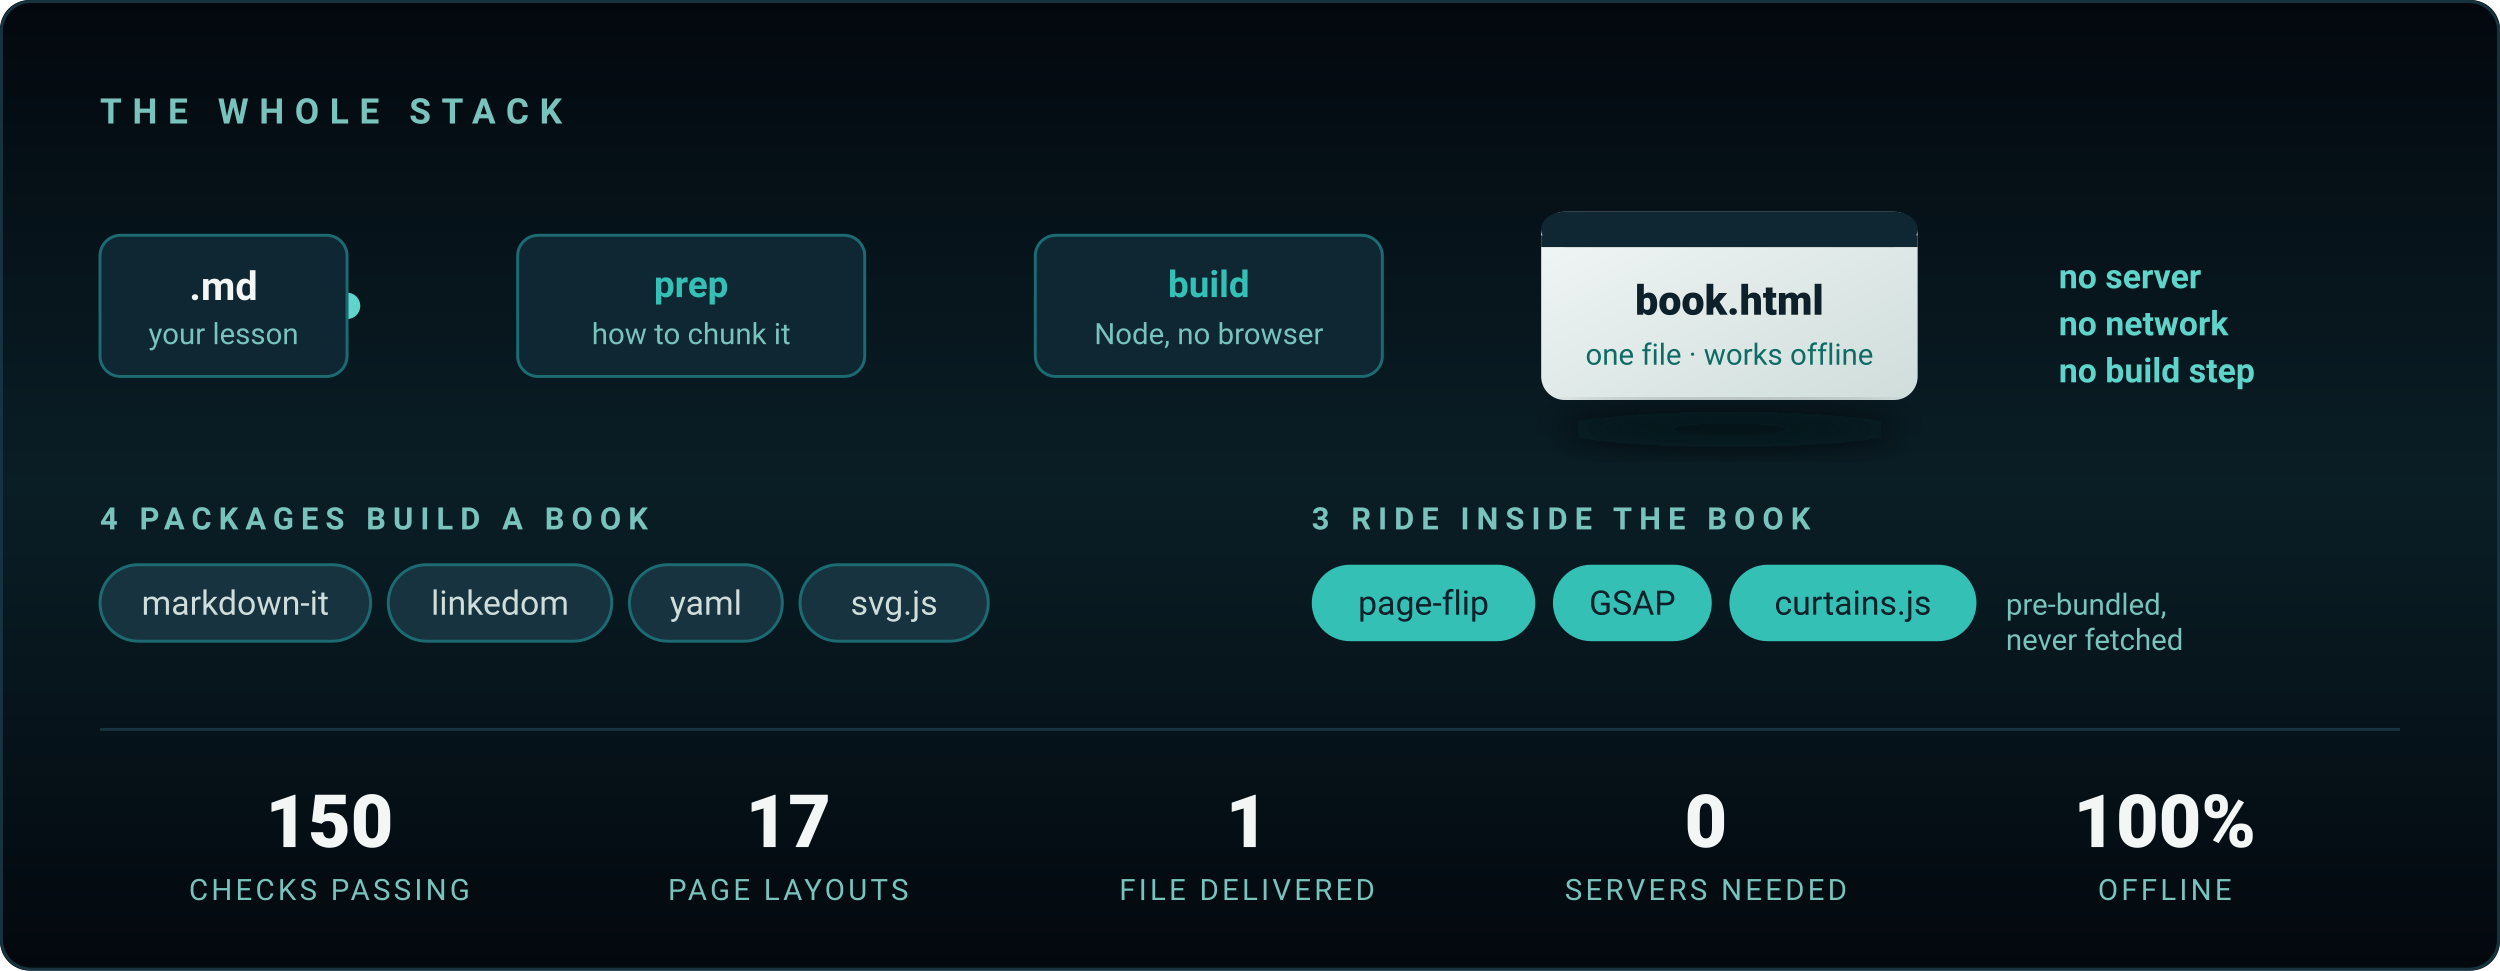
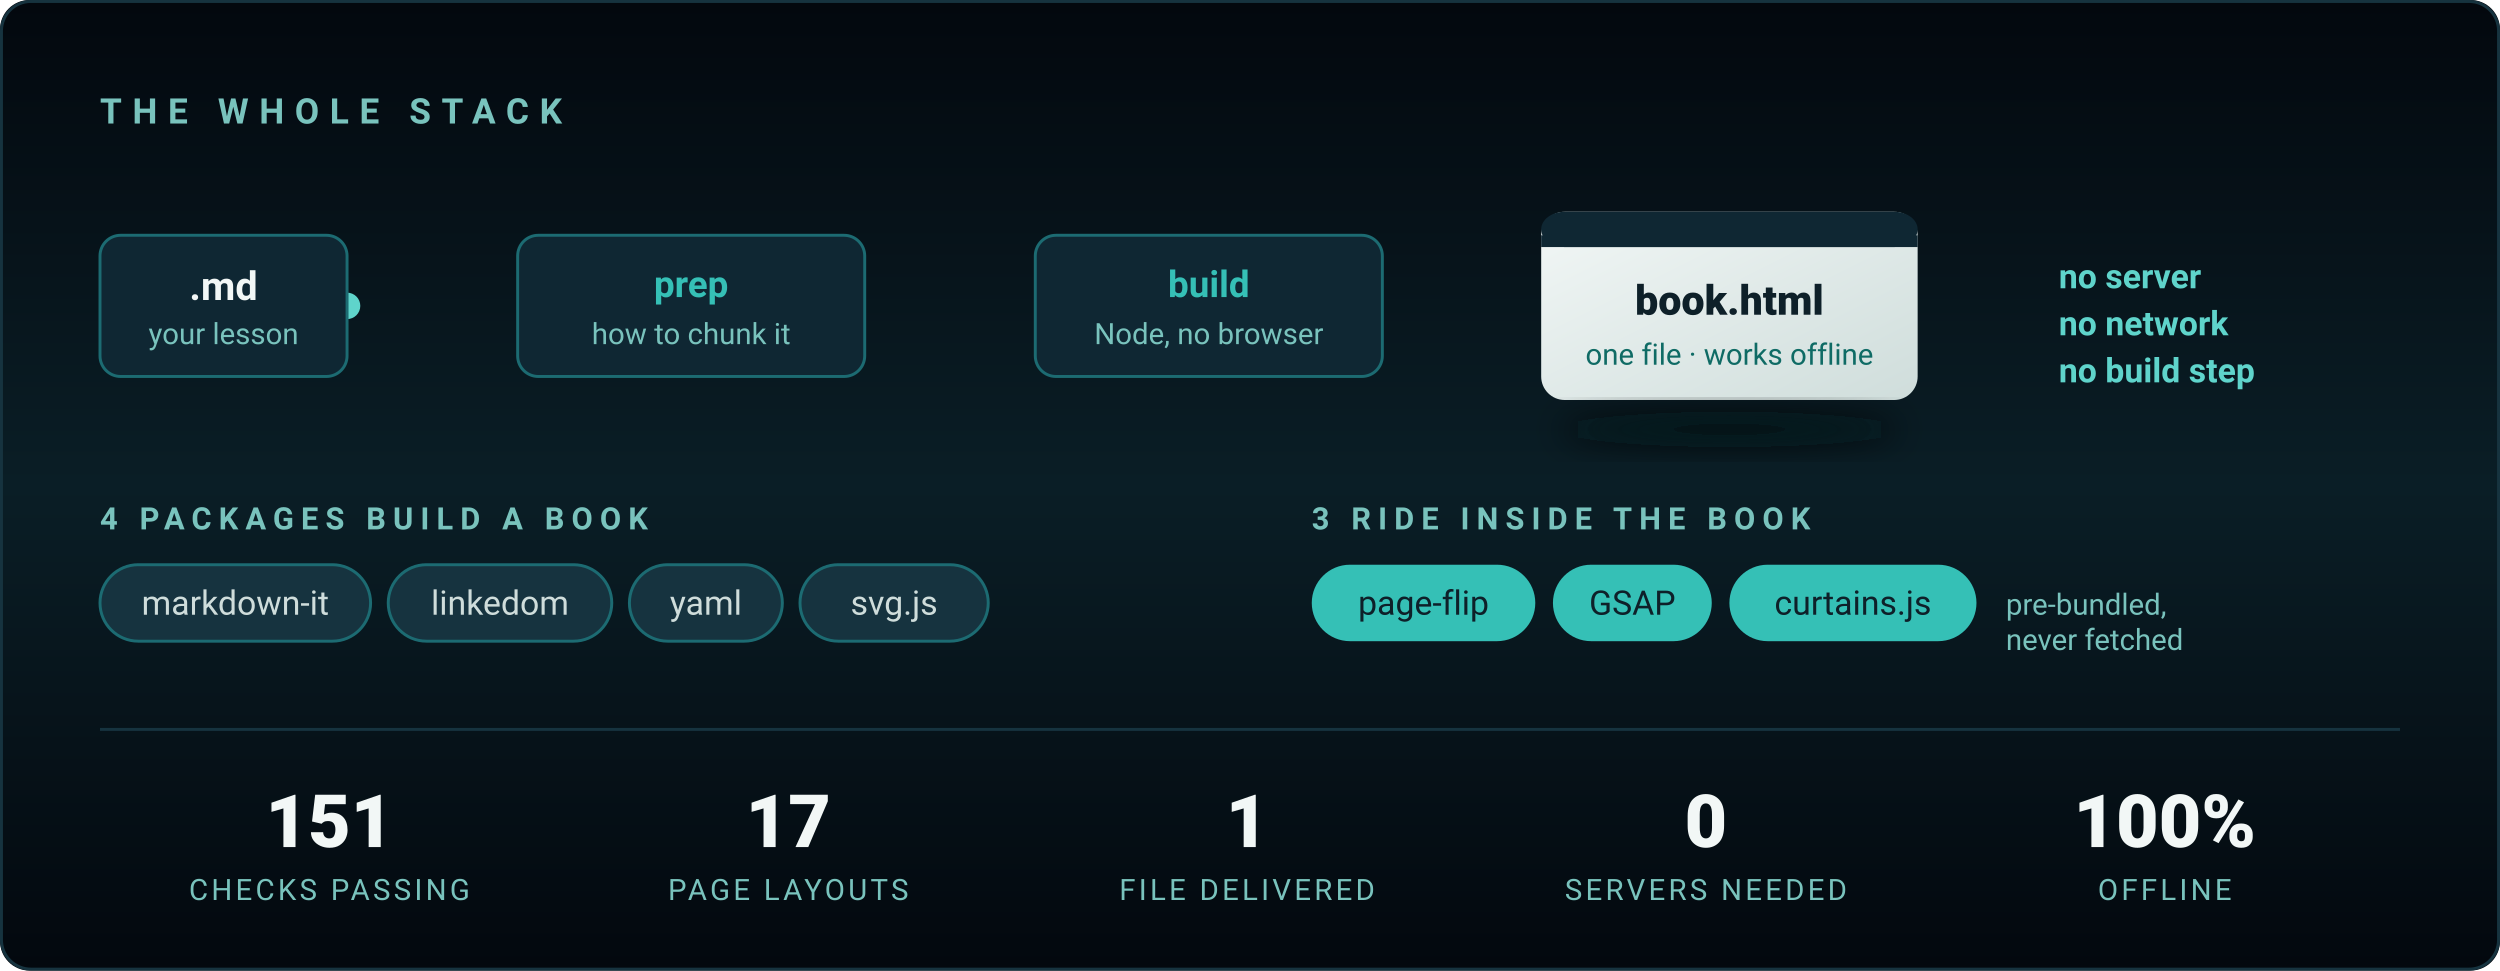
<svg xmlns="http://www.w3.org/2000/svg" viewBox="0 0 850 330" width="850" height="330" role="img" aria-label="The stack: Markdown in, one standalone HTML file out. Four packages build a book; three ship inside it. Node only — no server, no browser, no build step.">
  <defs>
    <linearGradient id="bg2" x1="0" y1="0" x2="0" y2="1">
      <stop offset="0%" stop-color="#03080E" />
      <stop offset="50%" stop-color="#0A1E26" />
      <stop offset="100%" stop-color="#03080E" />
    </linearGradient>
    <linearGradient id="wire" x1="0" y1="0" x2="1" y2="0">
      <stop offset="0%" stop-color="#1C6B72" />
      <stop offset="50%" stop-color="#35C0B6" />
      <stop offset="100%" stop-color="#1C6B72" />
    </linearGradient>
    <linearGradient id="out" x1="0" y1="0" x2="1" y2="1">
      <stop offset="0%" stop-color="#F2F7F6" />
      <stop offset="100%" stop-color="#CFDDDB" />
    </linearGradient>
    <filter id="lift" x="-40%" y="-40%" width="180%" height="180%">
      <feGaussianBlur stdDeviation="6" />
    </filter>
  </defs>
  <style>
    .in  { animation: pop .7s cubic-bezier(.22,.61,.36,1) both }
    .s1{animation-delay:.15s}.s2{animation-delay:.5s}.s3{animation-delay:.85s}
    .s4{animation-delay:1.15s}.s5{animation-delay:1.4s}.s6{animation-delay:1.6s}
    @keyframes pop { from { opacity:0; transform:translateY(9px) } to { opacity:1; transform:none } }

    /* A pulse travelling the wire, once every few seconds — it reads as the
       pipeline actually running rather than as decoration. */
    .spark { animation: run 4.5s cubic-bezier(.45,0,.55,1) 1.8s infinite }
    @keyframes run { 0% { opacity:0; transform:translateX(0) } 8% { opacity:1 }
                     70% { opacity:1; transform:translateX(388px) } 78%,100% { opacity:0; transform:translateX(388px) } }

    @media (prefers-reduced-motion: reduce) {
      .in { animation:none; opacity:1 } .spark { animation:none; opacity:0 }
    }
  </style>
  <rect width="850" height="330" rx="10" fill="url(#bg2)" />
  <rect x=".5" y=".5" width="849" height="329" rx="10" fill="none" stroke="#16333F" />
  <text class="in s1" x="34" y="42" fill="#79C3BD" font-family="'Segoe UI',Roboto,Arial,sans-serif" font-size="12" letter-spacing="3.6" font-weight="600">THE WHOLE STACK</text>
  <g font-family="'Segoe UI',Roboto,Arial,sans-serif">
    <line x1="118" y1="104" x2="506" y2="104" stroke="url(#wire)" stroke-width="2" stroke-linecap="round" opacity=".65" />
    <circle class="spark" cx="118" cy="104" r="4.5" fill="#5FD4CB" />
    <g class="in s2">
      <rect x="34" y="80" width="84" height="48" rx="7" fill="#0F2733" stroke="#1C6B72" />
      <text x="76" y="102" fill="#F2F7F6" font-size="13.5" font-weight="700" text-anchor="middle">.md</text>
      <text x="76" y="117" fill="#79C3BD" font-size="10" text-anchor="middle">your lesson</text>
    </g>
    <g class="in s3">
      <rect x="176" y="80" width="118" height="48" rx="7" fill="#0F2733" stroke="#1C6B72" />
      <text x="235" y="101" fill="#35C0B6" font-size="12.5" font-weight="700" text-anchor="middle">prep</text>
      <text x="235" y="117" fill="#79C3BD" font-size="10" text-anchor="middle">how to chunk it</text>
    </g>
    <g class="in s4">
      <rect x="352" y="80" width="118" height="48" rx="7" fill="#0F2733" stroke="#1C6B72" />
      <text x="411" y="101" fill="#35C0B6" font-size="12.5" font-weight="700" text-anchor="middle">build</text>
      <text x="411" y="117" fill="#79C3BD" font-size="10" text-anchor="middle">Node, no browser</text>
    </g>
    <g class="in s5">
      <rect x="524" y="72" width="128" height="64" rx="8" fill="url(#out)" />
      <rect x="524" y="72" width="128" height="12" rx="8" fill="#0F2733" />
      <rect x="524" y="80" width="128" height="4" fill="#0F2733" />
      <text x="588" y="107" fill="#0E2029" font-size="14" font-weight="800" text-anchor="middle">book.html</text>
      <text x="588" y="124" fill="#0F6B65" font-size="10" text-anchor="middle">one file · works offline</text>
      <ellipse cx="588" cy="146" rx="58" ry="6" fill="#03080E" opacity=".7" filter="url(#lift)" />
    </g>
    <text class="in s6" x="700" y="98" fill="#5FD4CB" font-size="11.5" font-weight="600">no server</text>
    <text class="in s6" x="700" y="114" fill="#5FD4CB" font-size="11.5" font-weight="600">no network</text>
    <text class="in s6" x="700" y="130" fill="#5FD4CB" font-size="11.5" font-weight="600">no build step</text>
  </g>
  <g class="in s5" font-family="'Segoe UI',Roboto,Arial,sans-serif">
    <text x="34" y="180" fill="#79C3BD" font-size="10.5" letter-spacing="2.4" font-weight="600">4 PACKAGES BUILD A BOOK</text>
    <g font-size="11.5" fill="#CFDDDB">
      <rect x="34" y="192" width="92" height="26" rx="13" fill="#16333F" stroke="#1C6B72" />
      <text x="80" y="209" text-anchor="middle">markdown-it</text>
      <rect x="132" y="192" width="76" height="26" rx="13" fill="#16333F" stroke="#1C6B72" />
      <text x="170" y="209" text-anchor="middle">linkedom</text>
      <rect x="214" y="192" width="52" height="26" rx="13" fill="#16333F" stroke="#1C6B72" />
      <text x="240" y="209" text-anchor="middle">yaml</text>
      <rect x="272" y="192" width="64" height="26" rx="13" fill="#16333F" stroke="#1C6B72" />
      <text x="304" y="209" text-anchor="middle">svg.js</text>
    </g>
    <text x="446" y="180" fill="#79C3BD" font-size="10.5" letter-spacing="2.4" font-weight="600">3 RIDE INSIDE THE BOOK</text>
    <g font-size="11.5" fill="#0E2029">
      <rect x="446" y="192" width="76" height="26" rx="13" fill="#35C0B6" />
      <text x="484" y="209" text-anchor="middle">page-flip</text>
      <rect x="528" y="192" width="54" height="26" rx="13" fill="#35C0B6" />
      <text x="555" y="209" text-anchor="middle">GSAP</text>
      <rect x="588" y="192" width="84" height="26" rx="13" fill="#35C0B6" />
      <text x="630" y="209" text-anchor="middle">curtains.js</text>
    </g>
    <text x="682" y="209" fill="#79C3BD" font-size="10">pre-bundled,</text>
    <text x="682" y="221" fill="#79C3BD" font-size="10">never fetched</text>
  </g>
  <line x1="34" y1="248" x2="816" y2="248" stroke="#16333F" />
  <g class="in s6" font-family="'Segoe UI',Roboto,Arial,sans-serif" text-anchor="middle">
    <g fill="#F2F7F6" font-size="25" font-weight="800">
-       <text x="112" y="288">150</text>
+       <text x="112" y="288">151</text>
      <text x="268" y="288">17</text>
      <text x="424" y="288">1</text>
      <text x="580" y="288">0</text>
      <text x="736" y="288">100%</text>
    </g>
    <g fill="#79C3BD" font-size="10" letter-spacing="1.1">
      <text x="112" y="306">CHECKS PASSING</text>
      <text x="268" y="306">PAGE LAYOUTS</text>
      <text x="424" y="306">FILE DELIVERED</text>
      <text x="580" y="306">SERVERS NEEDED</text>
      <text x="736" y="306">OFFLINE</text>
    </g>
  </g>
</svg>
